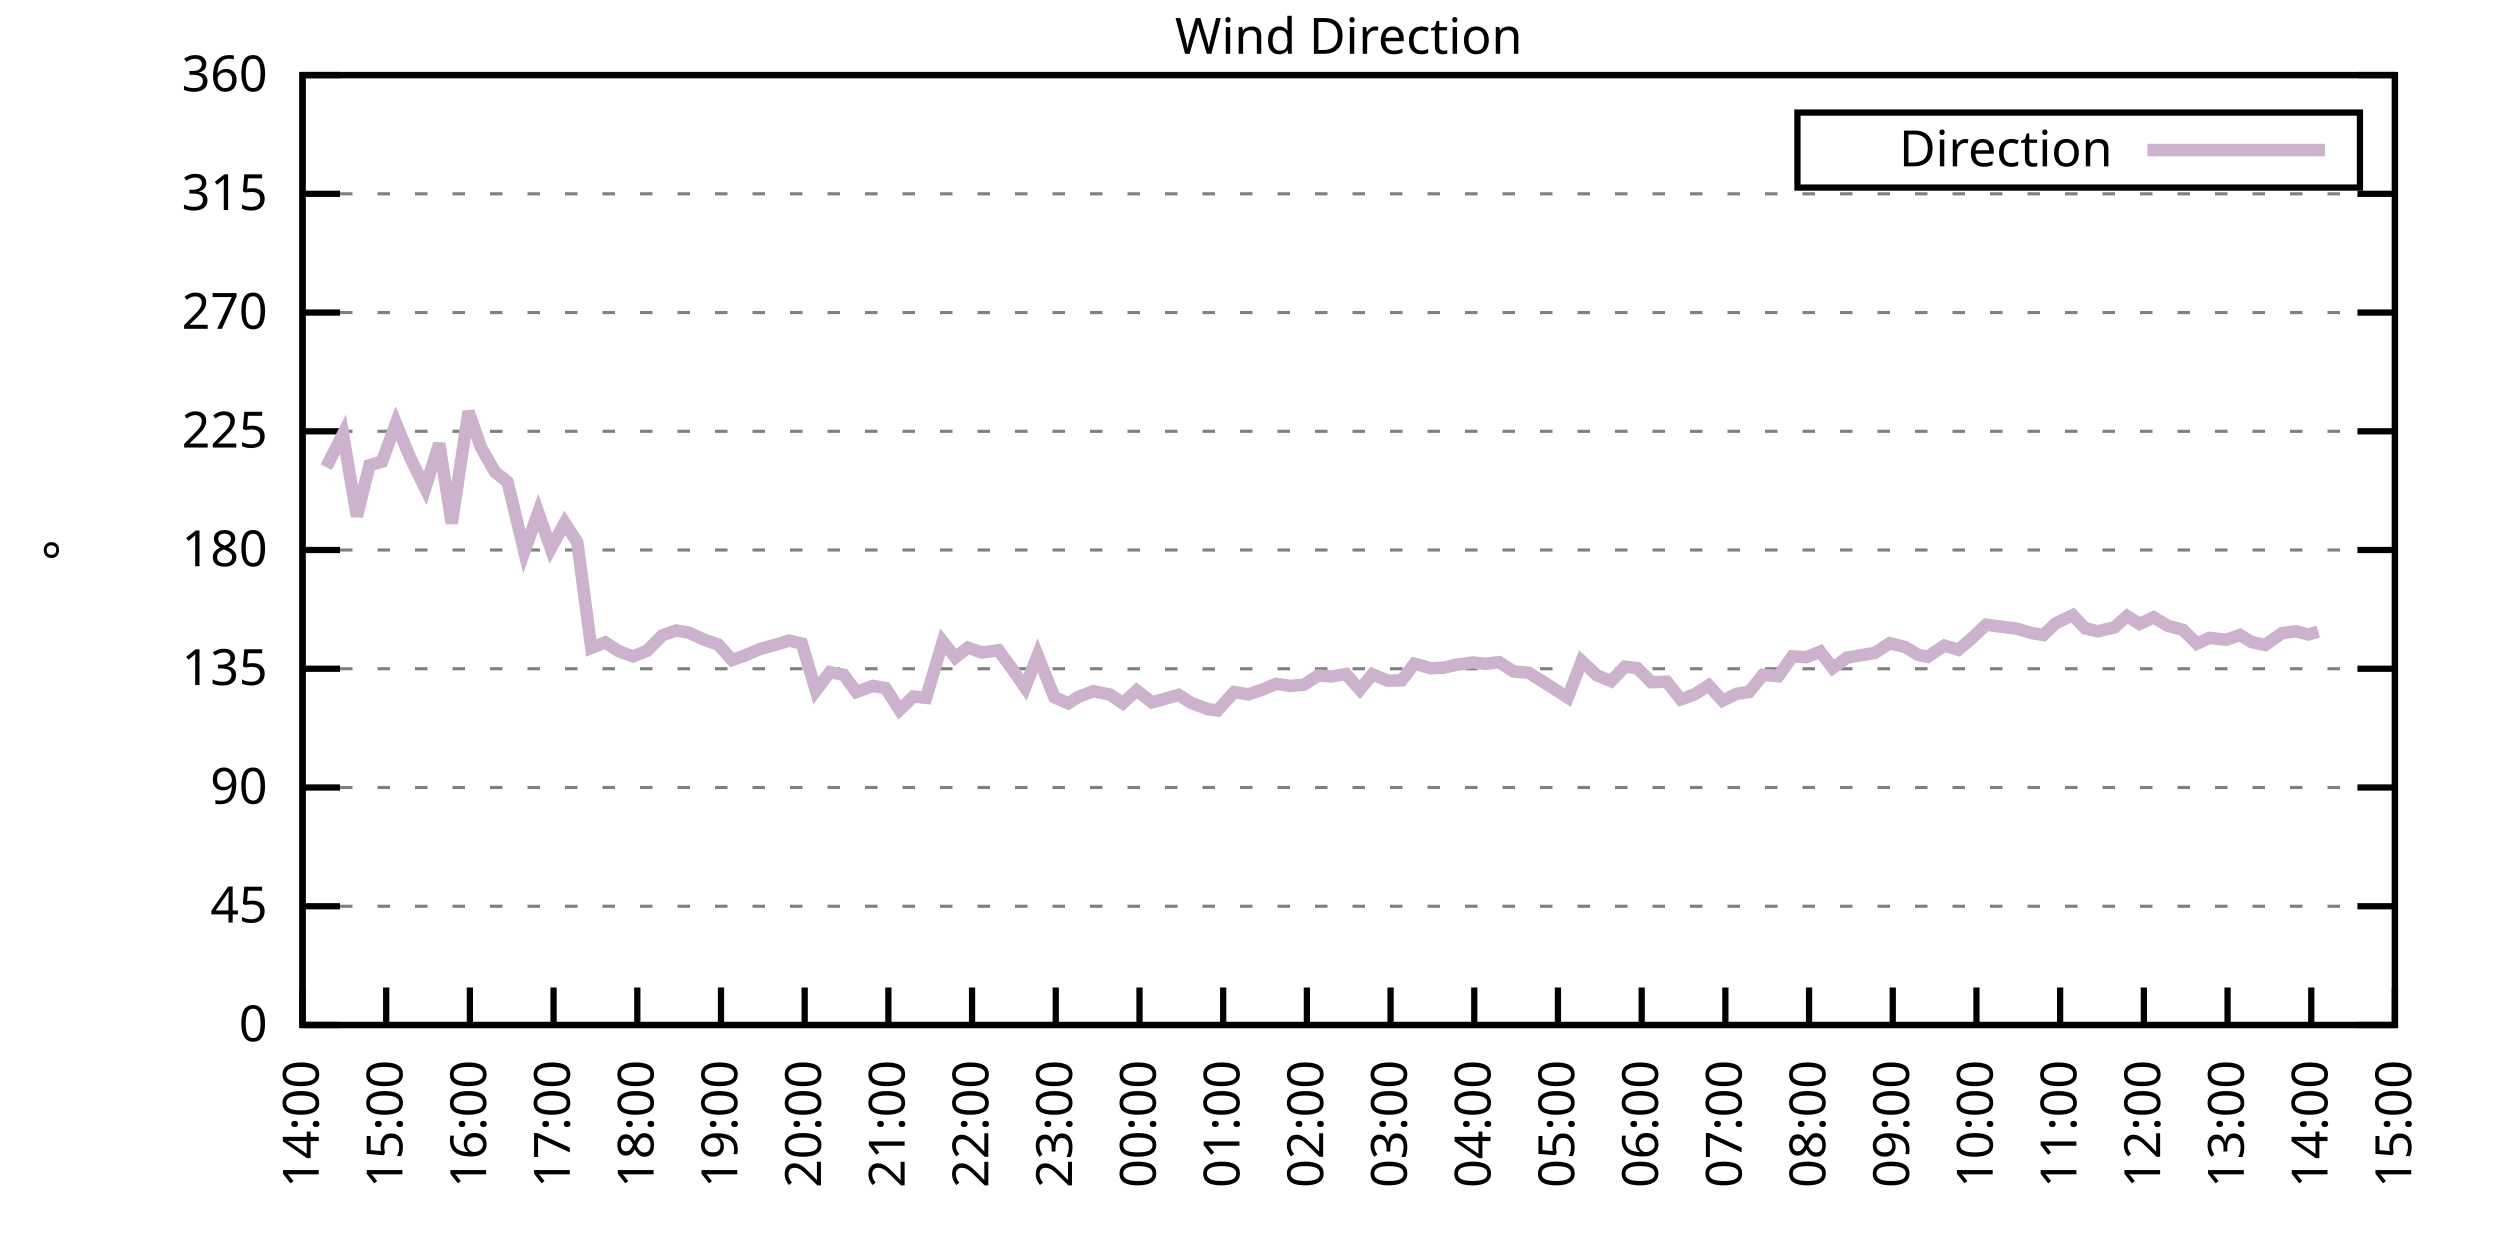
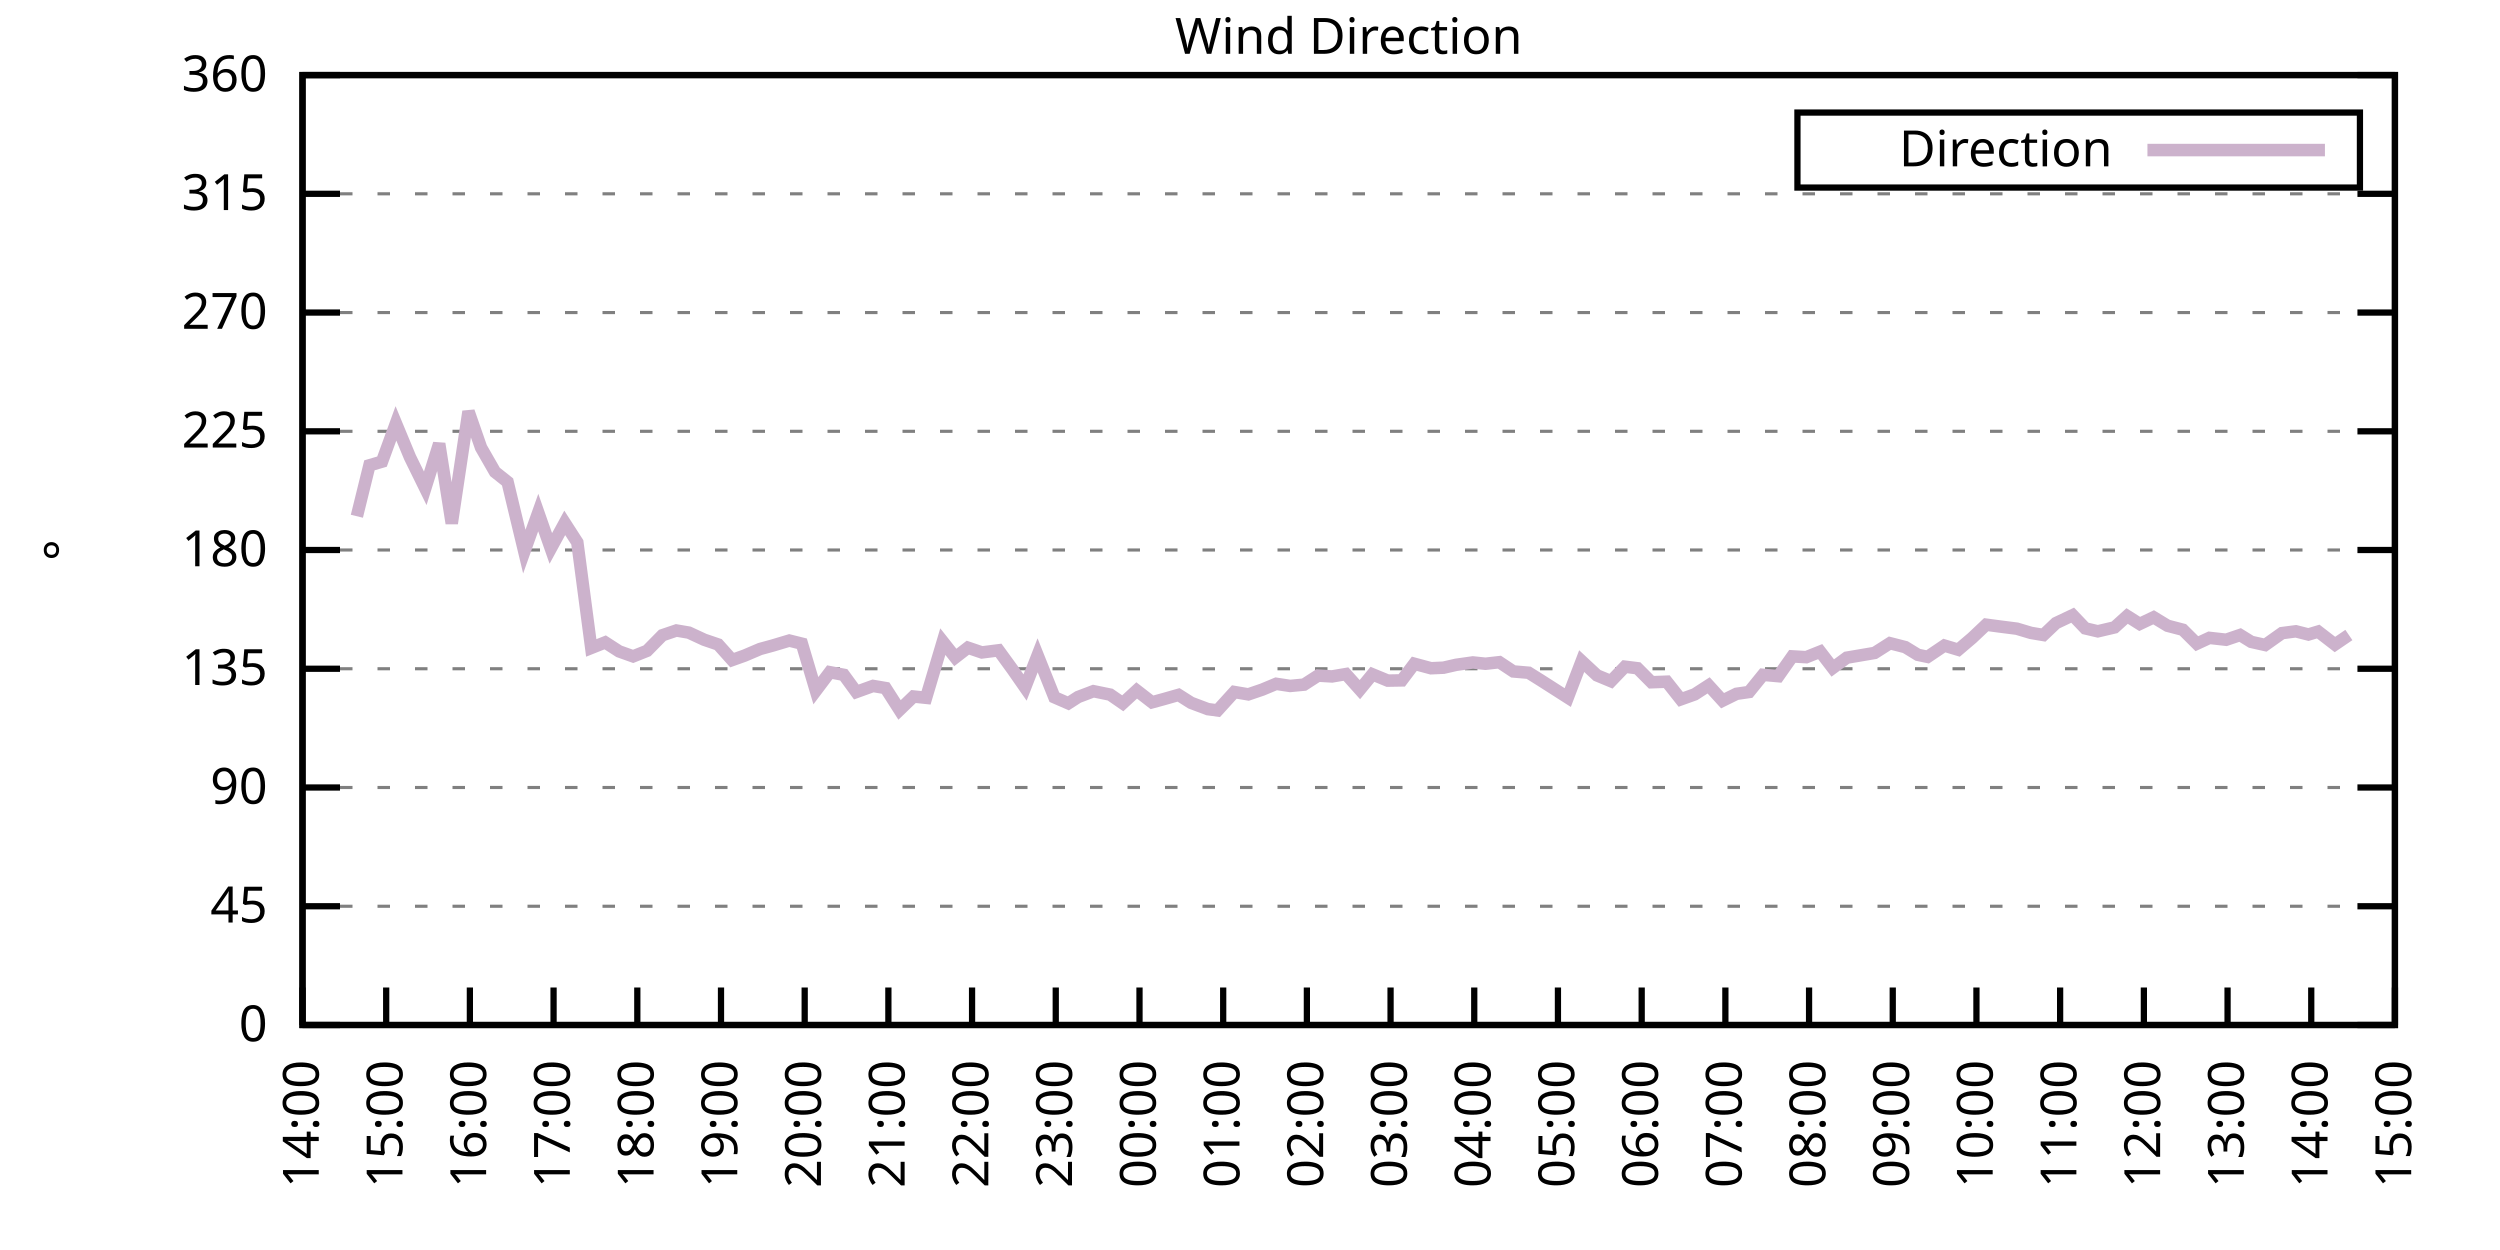
<svg xmlns="http://www.w3.org/2000/svg" xmlns:xlink="http://www.w3.org/1999/xlink" width="400" height="200" viewBox="0 0 400 200">
  <g id="gnuplot_canvas">
    <rect x="0" y="0" width="400" height="200" fill="none" />
    <defs>
      <circle id="gpDot" r="0.5" stroke-width="0.5" stroke="currentColor" />
      <path id="gpPt0" stroke-width="0.333" stroke="currentColor" d="M-1,0 h2 M0,-1 v2" />
      <path id="gpPt1" stroke-width="0.333" stroke="currentColor" d="M-1,-1 L1,1 M1,-1 L-1,1" />
      <path id="gpPt2" stroke-width="0.333" stroke="currentColor" d="M-1,0 L1,0 M0,-1 L0,1 M-1,-1 L1,1 M-1,1 L1,-1" />
      <rect id="gpPt3" stroke-width="0.333" stroke="currentColor" x="-1" y="-1" width="2" height="2" />
      <rect id="gpPt4" stroke-width="0.333" stroke="currentColor" fill="currentColor" x="-1" y="-1" width="2" height="2" />
      <circle id="gpPt5" stroke-width="0.333" stroke="currentColor" cx="0" cy="0" r="1" />
      <use xlink:href="#gpPt5" id="gpPt6" fill="currentColor" stroke="none" />
      <path id="gpPt7" stroke-width="0.333" stroke="currentColor" d="M0,-1.33 L-1.33,0.67 L1.33,0.67 z" />
      <use xlink:href="#gpPt7" id="gpPt8" fill="currentColor" stroke="none" />
      <use xlink:href="#gpPt7" id="gpPt9" stroke="currentColor" transform="rotate(180)" />
      <use xlink:href="#gpPt9" id="gpPt10" fill="currentColor" stroke="none" />
      <use xlink:href="#gpPt3" id="gpPt11" stroke="currentColor" transform="rotate(45)" />
      <use xlink:href="#gpPt11" id="gpPt12" fill="currentColor" stroke="none" />
      <path id="gpPt13" stroke-width="0.333" stroke="currentColor" d="M0,1.330 L1.265,0.411 L0.782,-1.067 L-0.782,-1.076 L-1.265,0.411 z" />
      <use xlink:href="#gpPt13" id="gpPt14" fill="currentColor" stroke="none" />
      <filter id="textbox" filterUnits="objectBoundingBox" x="0" y="0" height="1" width="1">
        <feFlood flood-color="white" flood-opacity="1" result="bgnd" />
        <feComposite in="SourceGraphic" in2="bgnd" operator="atop" />
      </filter>
      <filter id="greybox" filterUnits="objectBoundingBox" x="0" y="0" height="1" width="1">
        <feFlood flood-color="lightgrey" flood-opacity="1" result="grey" />
        <feComposite in="SourceGraphic" in2="grey" operator="atop" />
      </filter>
    </defs>
    <g fill="none" color="white" stroke="currentColor" stroke-width="1.00" stroke-linecap="butt" stroke-linejoin="miter">
</g>
    <g fill="none" color="black" stroke="currentColor" stroke-width="1.00" stroke-linecap="butt" stroke-linejoin="miter">
      <g stroke="none" shape-rendering="crispEdges">
        <polygon fill="rgb(255, 255, 255)" points="48.40,164.00 383.18,164.00 383.18,12.02 48.40,12.02 " />
      </g>
    </g>
    <g fill="none" color="black" stroke="currentColor" stroke-width="1.00" stroke-linecap="butt" stroke-linejoin="miter">
</g>
    <g fill="none" color="black" stroke="black" stroke-width="0.50" stroke-linecap="butt" stroke-linejoin="miter">
</g>
    <g fill="none" color="gray" stroke="currentColor" stroke-width="0.50" stroke-linecap="butt" stroke-linejoin="miter">
      <path stroke="gray" stroke-dasharray="2,4" class="gridline" d="M48.40,164.00 L383.19,164.00  " />
    </g>
    <g fill="none" color="gray" stroke="gray" stroke-width="1.00" stroke-linecap="butt" stroke-linejoin="miter">
</g>
    <g fill="none" color="black" stroke="currentColor" stroke-width="1.00" stroke-linecap="butt" stroke-linejoin="miter">
      <path stroke="black" d="M48.40,164.00 L54.40,164.00 M383.19,164.00 L377.19,164.00  " />
      <g transform="translate(42.80,166.60)" stroke="none" fill="black" font-family="Sans" font-size="8.00" text-anchor="end">
        <text>
          <tspan font-family="Sans"> 0</tspan>
        </text>
      </g>
    </g>
    <g fill="none" color="black" stroke="currentColor" stroke-width="1.00" stroke-linecap="butt" stroke-linejoin="miter">
</g>
    <g fill="none" color="black" stroke="black" stroke-width="0.50" stroke-linecap="butt" stroke-linejoin="miter">
</g>
    <g fill="none" color="gray" stroke="currentColor" stroke-width="0.50" stroke-linecap="butt" stroke-linejoin="miter">
      <path stroke="gray" stroke-dasharray="2,4" class="gridline" d="M48.40,145.00 L383.19,145.00  " />
    </g>
    <g fill="none" color="gray" stroke="gray" stroke-width="1.00" stroke-linecap="butt" stroke-linejoin="miter">
</g>
    <g fill="none" color="black" stroke="currentColor" stroke-width="1.00" stroke-linecap="butt" stroke-linejoin="miter">
      <path stroke="black" d="M48.40,145.00 L54.40,145.00 M383.19,145.00 L377.19,145.00  " />
      <g transform="translate(42.80,147.60)" stroke="none" fill="black" font-family="Sans" font-size="8.00" text-anchor="end">
        <text>
          <tspan font-family="Sans"> 45</tspan>
        </text>
      </g>
    </g>
    <g fill="none" color="black" stroke="currentColor" stroke-width="1.00" stroke-linecap="butt" stroke-linejoin="miter">
</g>
    <g fill="none" color="black" stroke="black" stroke-width="0.50" stroke-linecap="butt" stroke-linejoin="miter">
</g>
    <g fill="none" color="gray" stroke="currentColor" stroke-width="0.50" stroke-linecap="butt" stroke-linejoin="miter">
      <path stroke="gray" stroke-dasharray="2,4" class="gridline" d="M48.40,126.00 L383.19,126.00  " />
    </g>
    <g fill="none" color="gray" stroke="gray" stroke-width="1.00" stroke-linecap="butt" stroke-linejoin="miter">
</g>
    <g fill="none" color="black" stroke="currentColor" stroke-width="1.00" stroke-linecap="butt" stroke-linejoin="miter">
      <path stroke="black" d="M48.40,126.00 L54.40,126.00 M383.19,126.00 L377.19,126.00  " />
      <g transform="translate(42.80,128.60)" stroke="none" fill="black" font-family="Sans" font-size="8.00" text-anchor="end">
        <text>
          <tspan font-family="Sans"> 90</tspan>
        </text>
      </g>
    </g>
    <g fill="none" color="black" stroke="currentColor" stroke-width="1.00" stroke-linecap="butt" stroke-linejoin="miter">
</g>
    <g fill="none" color="black" stroke="black" stroke-width="0.50" stroke-linecap="butt" stroke-linejoin="miter">
</g>
    <g fill="none" color="gray" stroke="currentColor" stroke-width="0.50" stroke-linecap="butt" stroke-linejoin="miter">
      <path stroke="gray" stroke-dasharray="2,4" class="gridline" d="M48.40,107.00 L383.19,107.00  " />
    </g>
    <g fill="none" color="gray" stroke="gray" stroke-width="1.00" stroke-linecap="butt" stroke-linejoin="miter">
</g>
    <g fill="none" color="black" stroke="currentColor" stroke-width="1.00" stroke-linecap="butt" stroke-linejoin="miter">
      <path stroke="black" d="M48.40,107.00 L54.40,107.00 M383.19,107.00 L377.19,107.00  " />
      <g transform="translate(42.80,109.60)" stroke="none" fill="black" font-family="Sans" font-size="8.00" text-anchor="end">
        <text>
          <tspan font-family="Sans"> 135</tspan>
        </text>
      </g>
    </g>
    <g fill="none" color="black" stroke="currentColor" stroke-width="1.00" stroke-linecap="butt" stroke-linejoin="miter">
</g>
    <g fill="none" color="black" stroke="black" stroke-width="0.50" stroke-linecap="butt" stroke-linejoin="miter">
</g>
    <g fill="none" color="gray" stroke="currentColor" stroke-width="0.50" stroke-linecap="butt" stroke-linejoin="miter">
      <path stroke="gray" stroke-dasharray="2,4" class="gridline" d="M48.40,88.00 L383.19,88.00  " />
    </g>
    <g fill="none" color="gray" stroke="gray" stroke-width="1.00" stroke-linecap="butt" stroke-linejoin="miter">
</g>
    <g fill="none" color="black" stroke="currentColor" stroke-width="1.00" stroke-linecap="butt" stroke-linejoin="miter">
      <path stroke="black" d="M48.40,88.00 L54.40,88.00 M383.19,88.00 L377.19,88.00  " />
      <g transform="translate(42.80,90.60)" stroke="none" fill="black" font-family="Sans" font-size="8.00" text-anchor="end">
        <text>
          <tspan font-family="Sans"> 180</tspan>
        </text>
      </g>
    </g>
    <g fill="none" color="black" stroke="currentColor" stroke-width="1.00" stroke-linecap="butt" stroke-linejoin="miter">
</g>
    <g fill="none" color="black" stroke="black" stroke-width="0.50" stroke-linecap="butt" stroke-linejoin="miter">
</g>
    <g fill="none" color="gray" stroke="currentColor" stroke-width="0.50" stroke-linecap="butt" stroke-linejoin="miter">
      <path stroke="gray" stroke-dasharray="2,4" class="gridline" d="M48.40,69.01 L383.19,69.01  " />
    </g>
    <g fill="none" color="gray" stroke="gray" stroke-width="1.00" stroke-linecap="butt" stroke-linejoin="miter">
</g>
    <g fill="none" color="black" stroke="currentColor" stroke-width="1.00" stroke-linecap="butt" stroke-linejoin="miter">
      <path stroke="black" d="M48.40,69.01 L54.40,69.01 M383.19,69.01 L377.19,69.01  " />
      <g transform="translate(42.80,71.61)" stroke="none" fill="black" font-family="Sans" font-size="8.00" text-anchor="end">
        <text>
          <tspan font-family="Sans"> 225</tspan>
        </text>
      </g>
    </g>
    <g fill="none" color="black" stroke="currentColor" stroke-width="1.00" stroke-linecap="butt" stroke-linejoin="miter">
</g>
    <g fill="none" color="black" stroke="black" stroke-width="0.50" stroke-linecap="butt" stroke-linejoin="miter">
</g>
    <g fill="none" color="gray" stroke="currentColor" stroke-width="0.50" stroke-linecap="butt" stroke-linejoin="miter">
      <path stroke="gray" stroke-dasharray="2,4" class="gridline" d="M48.40,50.01 L383.19,50.01  " />
    </g>
    <g fill="none" color="gray" stroke="gray" stroke-width="1.00" stroke-linecap="butt" stroke-linejoin="miter">
</g>
    <g fill="none" color="black" stroke="currentColor" stroke-width="1.00" stroke-linecap="butt" stroke-linejoin="miter">
      <path stroke="black" d="M48.40,50.01 L54.40,50.01 M383.19,50.01 L377.19,50.01  " />
      <g transform="translate(42.80,52.61)" stroke="none" fill="black" font-family="Sans" font-size="8.00" text-anchor="end">
        <text>
          <tspan font-family="Sans"> 270</tspan>
        </text>
      </g>
    </g>
    <g fill="none" color="black" stroke="currentColor" stroke-width="1.00" stroke-linecap="butt" stroke-linejoin="miter">
</g>
    <g fill="none" color="black" stroke="black" stroke-width="0.50" stroke-linecap="butt" stroke-linejoin="miter">
</g>
    <g fill="none" color="gray" stroke="currentColor" stroke-width="0.50" stroke-linecap="butt" stroke-linejoin="miter">
      <path stroke="gray" stroke-dasharray="2,4" class="gridline" d="M48.40,31.01 L383.19,31.01  " />
    </g>
    <g fill="none" color="gray" stroke="gray" stroke-width="1.00" stroke-linecap="butt" stroke-linejoin="miter">
</g>
    <g fill="none" color="black" stroke="currentColor" stroke-width="1.00" stroke-linecap="butt" stroke-linejoin="miter">
      <path stroke="black" d="M48.40,31.01 L54.40,31.01 M383.19,31.01 L377.19,31.01  " />
      <g transform="translate(42.80,33.61)" stroke="none" fill="black" font-family="Sans" font-size="8.00" text-anchor="end">
        <text>
          <tspan font-family="Sans"> 315</tspan>
        </text>
      </g>
    </g>
    <g fill="none" color="black" stroke="currentColor" stroke-width="1.00" stroke-linecap="butt" stroke-linejoin="miter">
</g>
    <g fill="none" color="black" stroke="black" stroke-width="0.50" stroke-linecap="butt" stroke-linejoin="miter">
</g>
    <g fill="none" color="gray" stroke="currentColor" stroke-width="0.50" stroke-linecap="butt" stroke-linejoin="miter">
      <path stroke="gray" stroke-dasharray="2,4" class="gridline" d="M48.40,12.01 L383.19,12.01  " />
    </g>
    <g fill="none" color="gray" stroke="gray" stroke-width="1.00" stroke-linecap="butt" stroke-linejoin="miter">
</g>
    <g fill="none" color="black" stroke="currentColor" stroke-width="1.00" stroke-linecap="butt" stroke-linejoin="miter">
      <path stroke="black" d="M48.40,12.01 L54.40,12.01 M383.19,12.01 L377.19,12.01  " />
      <g transform="translate(42.80,14.61)" stroke="none" fill="black" font-family="Sans" font-size="8.00" text-anchor="end">
        <text>
          <tspan font-family="Sans"> 360</tspan>
        </text>
      </g>
    </g>
    <g fill="none" color="black" stroke="currentColor" stroke-width="1.00" stroke-linecap="butt" stroke-linejoin="miter">
      <path stroke="black" d="M48.40,164.00 L48.40,158.00  " />
      <g transform="translate(51.00,169.60) rotate(270.00)" stroke="none" fill="black" font-family="Sans" font-size="8.00" text-anchor="end">
        <text>
          <tspan font-family="Sans">14:00</tspan>
        </text>
      </g>
    </g>
    <g fill="none" color="black" stroke="currentColor" stroke-width="1.00" stroke-linecap="butt" stroke-linejoin="miter">
      <path stroke="black" d="M61.79,164.00 L61.79,158.00  " />
      <g transform="translate(64.39,169.60) rotate(270.00)" stroke="none" fill="black" font-family="Sans" font-size="8.00" text-anchor="end">
        <text>
          <tspan font-family="Sans">15:00</tspan>
        </text>
      </g>
    </g>
    <g fill="none" color="black" stroke="currentColor" stroke-width="1.00" stroke-linecap="butt" stroke-linejoin="miter">
      <path stroke="black" d="M75.18,164.00 L75.18,158.00  " />
      <g transform="translate(77.78,169.60) rotate(270.00)" stroke="none" fill="black" font-family="Sans" font-size="8.00" text-anchor="end">
        <text>
          <tspan font-family="Sans">16:00</tspan>
        </text>
      </g>
    </g>
    <g fill="none" color="black" stroke="currentColor" stroke-width="1.00" stroke-linecap="butt" stroke-linejoin="miter">
      <path stroke="black" d="M88.57,164.00 L88.57,158.00  " />
      <g transform="translate(91.17,169.60) rotate(270.00)" stroke="none" fill="black" font-family="Sans" font-size="8.00" text-anchor="end">
        <text>
          <tspan font-family="Sans">17:00</tspan>
        </text>
      </g>
    </g>
    <g fill="none" color="black" stroke="currentColor" stroke-width="1.00" stroke-linecap="butt" stroke-linejoin="miter">
      <path stroke="black" d="M101.97,164.00 L101.97,158.00  " />
      <g transform="translate(104.57,169.60) rotate(270.00)" stroke="none" fill="black" font-family="Sans" font-size="8.00" text-anchor="end">
        <text>
          <tspan font-family="Sans">18:00</tspan>
        </text>
      </g>
    </g>
    <g fill="none" color="black" stroke="currentColor" stroke-width="1.00" stroke-linecap="butt" stroke-linejoin="miter">
      <path stroke="black" d="M115.36,164.00 L115.36,158.00  " />
      <g transform="translate(117.96,169.60) rotate(270.00)" stroke="none" fill="black" font-family="Sans" font-size="8.00" text-anchor="end">
        <text>
          <tspan font-family="Sans">19:00</tspan>
        </text>
      </g>
    </g>
    <g fill="none" color="black" stroke="currentColor" stroke-width="1.00" stroke-linecap="butt" stroke-linejoin="miter">
      <path stroke="black" d="M128.75,164.00 L128.75,158.00  " />
      <g transform="translate(131.35,169.60) rotate(270.00)" stroke="none" fill="black" font-family="Sans" font-size="8.00" text-anchor="end">
        <text>
          <tspan font-family="Sans">20:00</tspan>
        </text>
      </g>
    </g>
    <g fill="none" color="black" stroke="currentColor" stroke-width="1.00" stroke-linecap="butt" stroke-linejoin="miter">
      <path stroke="black" d="M142.14,164.00 L142.14,158.00  " />
      <g transform="translate(144.74,169.60) rotate(270.00)" stroke="none" fill="black" font-family="Sans" font-size="8.00" text-anchor="end">
        <text>
          <tspan font-family="Sans">21:00</tspan>
        </text>
      </g>
    </g>
    <g fill="none" color="black" stroke="currentColor" stroke-width="1.00" stroke-linecap="butt" stroke-linejoin="miter">
      <path stroke="black" d="M155.53,164.00 L155.53,158.00  " />
      <g transform="translate(158.13,169.60) rotate(270.00)" stroke="none" fill="black" font-family="Sans" font-size="8.00" text-anchor="end">
        <text>
          <tspan font-family="Sans">22:00</tspan>
        </text>
      </g>
    </g>
    <g fill="none" color="black" stroke="currentColor" stroke-width="1.00" stroke-linecap="butt" stroke-linejoin="miter">
      <path stroke="black" d="M168.92,164.00 L168.92,158.00  " />
      <g transform="translate(171.52,169.60) rotate(270.00)" stroke="none" fill="black" font-family="Sans" font-size="8.00" text-anchor="end">
        <text>
          <tspan font-family="Sans">23:00</tspan>
        </text>
      </g>
    </g>
    <g fill="none" color="black" stroke="currentColor" stroke-width="1.00" stroke-linecap="butt" stroke-linejoin="miter">
      <path stroke="black" d="M182.32,164.00 L182.32,158.00  " />
      <g transform="translate(184.92,169.60) rotate(270.00)" stroke="none" fill="black" font-family="Sans" font-size="8.00" text-anchor="end">
        <text>
          <tspan font-family="Sans">00:00</tspan>
        </text>
      </g>
    </g>
    <g fill="none" color="black" stroke="currentColor" stroke-width="1.00" stroke-linecap="butt" stroke-linejoin="miter">
      <path stroke="black" d="M195.71,164.00 L195.71,158.00  " />
      <g transform="translate(198.31,169.60) rotate(270.00)" stroke="none" fill="black" font-family="Sans" font-size="8.00" text-anchor="end">
        <text>
          <tspan font-family="Sans">01:00</tspan>
        </text>
      </g>
    </g>
    <g fill="none" color="black" stroke="currentColor" stroke-width="1.00" stroke-linecap="butt" stroke-linejoin="miter">
      <path stroke="black" d="M209.10,164.00 L209.10,158.00  " />
      <g transform="translate(211.70,169.60) rotate(270.00)" stroke="none" fill="black" font-family="Sans" font-size="8.00" text-anchor="end">
        <text>
          <tspan font-family="Sans">02:00</tspan>
        </text>
      </g>
    </g>
    <g fill="none" color="black" stroke="currentColor" stroke-width="1.00" stroke-linecap="butt" stroke-linejoin="miter">
      <path stroke="black" d="M222.49,164.00 L222.49,158.00  " />
      <g transform="translate(225.09,169.60) rotate(270.00)" stroke="none" fill="black" font-family="Sans" font-size="8.00" text-anchor="end">
        <text>
          <tspan font-family="Sans">03:00</tspan>
        </text>
      </g>
    </g>
    <g fill="none" color="black" stroke="currentColor" stroke-width="1.00" stroke-linecap="butt" stroke-linejoin="miter">
      <path stroke="black" d="M235.88,164.00 L235.88,158.00  " />
      <g transform="translate(238.48,169.60) rotate(270.00)" stroke="none" fill="black" font-family="Sans" font-size="8.00" text-anchor="end">
        <text>
          <tspan font-family="Sans">04:00</tspan>
        </text>
      </g>
    </g>
    <g fill="none" color="black" stroke="currentColor" stroke-width="1.00" stroke-linecap="butt" stroke-linejoin="miter">
      <path stroke="black" d="M249.27,164.00 L249.27,158.00  " />
      <g transform="translate(251.87,169.60) rotate(270.00)" stroke="none" fill="black" font-family="Sans" font-size="8.00" text-anchor="end">
        <text>
          <tspan font-family="Sans">05:00</tspan>
        </text>
      </g>
    </g>
    <g fill="none" color="black" stroke="currentColor" stroke-width="1.00" stroke-linecap="butt" stroke-linejoin="miter">
      <path stroke="black" d="M262.67,164.00 L262.67,158.00  " />
      <g transform="translate(265.27,169.60) rotate(270.00)" stroke="none" fill="black" font-family="Sans" font-size="8.00" text-anchor="end">
        <text>
          <tspan font-family="Sans">06:00</tspan>
        </text>
      </g>
    </g>
    <g fill="none" color="black" stroke="currentColor" stroke-width="1.00" stroke-linecap="butt" stroke-linejoin="miter">
      <path stroke="black" d="M276.06,164.00 L276.06,158.00  " />
      <g transform="translate(278.66,169.60) rotate(270.00)" stroke="none" fill="black" font-family="Sans" font-size="8.00" text-anchor="end">
        <text>
          <tspan font-family="Sans">07:00</tspan>
        </text>
      </g>
    </g>
    <g fill="none" color="black" stroke="currentColor" stroke-width="1.00" stroke-linecap="butt" stroke-linejoin="miter">
      <path stroke="black" d="M289.45,164.00 L289.45,158.00  " />
      <g transform="translate(292.05,169.60) rotate(270.00)" stroke="none" fill="black" font-family="Sans" font-size="8.00" text-anchor="end">
        <text>
          <tspan font-family="Sans">08:00</tspan>
        </text>
      </g>
    </g>
    <g fill="none" color="black" stroke="currentColor" stroke-width="1.00" stroke-linecap="butt" stroke-linejoin="miter">
      <path stroke="black" d="M302.84,164.00 L302.84,158.00  " />
      <g transform="translate(305.44,169.60) rotate(270.00)" stroke="none" fill="black" font-family="Sans" font-size="8.00" text-anchor="end">
        <text>
          <tspan font-family="Sans">09:00</tspan>
        </text>
      </g>
    </g>
    <g fill="none" color="black" stroke="currentColor" stroke-width="1.00" stroke-linecap="butt" stroke-linejoin="miter">
      <path stroke="black" d="M316.23,164.00 L316.23,158.00  " />
      <g transform="translate(318.83,169.60) rotate(270.00)" stroke="none" fill="black" font-family="Sans" font-size="8.00" text-anchor="end">
        <text>
          <tspan font-family="Sans">10:00</tspan>
        </text>
      </g>
    </g>
    <g fill="none" color="black" stroke="currentColor" stroke-width="1.00" stroke-linecap="butt" stroke-linejoin="miter">
      <path stroke="black" d="M329.62,164.00 L329.62,158.00  " />
      <g transform="translate(332.22,169.60) rotate(270.00)" stroke="none" fill="black" font-family="Sans" font-size="8.00" text-anchor="end">
        <text>
          <tspan font-family="Sans">11:00</tspan>
        </text>
      </g>
    </g>
    <g fill="none" color="black" stroke="currentColor" stroke-width="1.00" stroke-linecap="butt" stroke-linejoin="miter">
      <path stroke="black" d="M343.02,164.00 L343.02,158.00  " />
      <g transform="translate(345.62,169.60) rotate(270.00)" stroke="none" fill="black" font-family="Sans" font-size="8.00" text-anchor="end">
        <text>
          <tspan font-family="Sans">12:00</tspan>
        </text>
      </g>
    </g>
    <g fill="none" color="black" stroke="currentColor" stroke-width="1.00" stroke-linecap="butt" stroke-linejoin="miter">
      <path stroke="black" d="M356.41,164.00 L356.41,158.00  " />
      <g transform="translate(359.01,169.60) rotate(270.00)" stroke="none" fill="black" font-family="Sans" font-size="8.00" text-anchor="end">
        <text>
          <tspan font-family="Sans">13:00</tspan>
        </text>
      </g>
    </g>
    <g fill="none" color="black" stroke="currentColor" stroke-width="1.00" stroke-linecap="butt" stroke-linejoin="miter">
      <path stroke="black" d="M369.80,164.00 L369.80,158.00  " />
      <g transform="translate(372.40,169.60) rotate(270.00)" stroke="none" fill="black" font-family="Sans" font-size="8.00" text-anchor="end">
        <text>
          <tspan font-family="Sans">14:00</tspan>
        </text>
      </g>
    </g>
    <g fill="none" color="black" stroke="currentColor" stroke-width="1.00" stroke-linecap="butt" stroke-linejoin="miter">
      <path stroke="black" d="M383.19,164.00 L383.19,158.00  " />
      <g transform="translate(385.79,169.60) rotate(270.00)" stroke="none" fill="black" font-family="Sans" font-size="8.00" text-anchor="end">
        <text>
          <tspan font-family="Sans">15:00</tspan>
        </text>
      </g>
    </g>
    <g fill="none" color="black" stroke="currentColor" stroke-width="1.00" stroke-linecap="butt" stroke-linejoin="miter">
</g>
    <g fill="none" color="black" stroke="currentColor" stroke-width="1.00" stroke-linecap="butt" stroke-linejoin="miter">
      <path stroke="black" d="M48.40,12.01 L48.40,164.00 L383.19,164.00 L383.19,12.01 L48.40,12.01 Z  " />
    </g>
    <g fill="none" color="black" stroke="currentColor" stroke-width="1.00" stroke-linecap="butt" stroke-linejoin="miter">
</g>
    <g fill="none" color="black" stroke="currentColor" stroke-width="1.00" stroke-linecap="butt" stroke-linejoin="miter">
      <path stroke="black" d="M287.59,30.01 L287.59,18.01 L377.59,18.01 L377.59,30.01 L287.59,30.01 Z  " />
    </g>
    <g id="Wind_direction_plot_1">
      <g fill="none" color="white" stroke="black" stroke-width="2.00" stroke-linecap="butt" stroke-linejoin="miter">
</g>
      <g fill="none" color="black" stroke="currentColor" stroke-width="2.00" stroke-linecap="butt" stroke-linejoin="miter">
        <g transform="translate(337.99,26.61)" stroke="none" fill="black" font-family="Sans" font-size="8.00" text-anchor="end">
          <text>
            <tspan font-family="Sans">Direction</tspan>
          </text>
        </g>
      </g>
      <g fill="none" color="black" stroke="currentColor" stroke-width="2.00" stroke-linecap="butt" stroke-linejoin="miter">
-         <path stroke="rgb(204, 178, 204)" d="M343.59,24.01 L371.99,24.01 M52.19,74.75 L54.87,69.47 L57.10,82.60 L59.11,74.45 L61.12,73.86 L63.35,67.74   L65.59,73.14 L68.04,78.13 L70.27,70.99 L72.28,83.74 L74.96,65.84 L76.97,71.62 L79.20,75.51 L81.21,77.11   L83.89,88.26 L86.12,82.01 L88.13,87.75 L90.36,83.66 L92.37,86.78 L94.60,103.67 L96.83,102.78 L99.06,104.22   L101.30,105.02 L103.53,104.13 L105.98,101.64 L108.22,100.88 L110.22,101.22 L112.68,102.36 L114.91,103.12 L117.14,105.61   L119.15,104.89 L121.61,103.84 L123.62,103.29 L126.29,102.49 L128.30,102.99 L130.54,110.51 L132.77,107.55 L135.00,107.97   L137.01,110.72 L139.69,109.75 L141.69,110.09 L143.93,113.59 L146.16,111.44 L148.17,111.65 L150.85,102.66 L152.85,105.19   L154.86,103.63 L157.10,104.39 L159.77,104.05 L162.01,107.13 L164.01,110.00 L166.02,104.85 L168.70,111.56 L170.93,112.53   L172.50,111.52 L174.95,110.59 L177.63,111.14 L179.64,112.53 L181.87,110.47 L184.32,112.37 L186.33,111.82 L188.57,111.18   L190.57,112.45 L193.25,113.46 L194.81,113.67 L197.49,110.72 L199.73,111.10 L201.96,110.34 L204.19,109.41 L206.42,109.75   L208.65,109.54 L210.88,108.10 L213.12,108.23 L215.35,107.85 L217.58,110.34 L219.59,107.89 L222.04,108.90 L224.28,108.86   L226.29,106.20 L228.96,106.92 L230.97,106.83 L232.98,106.37 L235.66,105.99 L237.67,106.20 L239.90,105.95 L242.13,107.43   L244.59,107.64 L246.60,108.90 L250.84,111.61 L253.07,105.78 L255.52,108.06 L257.76,108.99 L259.99,106.67 L262.00,106.92   L264.23,109.16 L266.68,109.07 L268.92,111.90 L271.15,111.10 L273.38,109.66 L275.61,112.11 L277.84,111.01 L279.85,110.72   L282.08,107.97 L284.54,108.19 L286.77,105.02 L289.00,105.15 L291.23,104.26 L293.24,106.88 L295.48,105.23 L299.94,104.47   L302.39,102.91 L304.85,103.54 L306.86,104.77 L308.42,105.10 L311.10,103.29 L313.33,103.96 L315.56,102.06 L317.79,99.95   L320.03,100.25 L322.70,100.59 L324.94,101.26 L326.95,101.60 L328.95,99.70 L331.63,98.43 L333.64,100.54 L335.65,101.01   L338.33,100.38 L340.34,98.56 L342.35,99.83 L344.58,98.77 L346.81,100.12 L349.26,100.76 L351.50,102.99 L353.51,102.06   L356.18,102.36 L358.42,101.60 L360.20,102.70 L362.43,103.20 L365.11,101.30 L367.34,101.01 L369.35,101.52 L370.91,101.05    " />
+         <path stroke="rgb(204, 178, 204)" d="M343.59,24.01 L371.99,24.01 M57.10,82.60 L59.11,74.45 L61.12,73.86 L63.35,67.74 L65.59,73.14 L68.04,78.13   L70.27,70.99 L72.28,83.74 L74.96,65.84 L76.97,71.62 L79.20,75.51 L81.21,77.11 L83.89,88.26 L86.12,82.01   L88.13,87.75 L90.36,83.66 L92.37,86.78 L94.60,103.67 L96.83,102.78 L99.06,104.22 L101.30,105.02 L103.53,104.13   L105.98,101.64 L108.22,100.88 L110.22,101.22 L112.68,102.36 L114.91,103.12 L117.14,105.61 L119.15,104.89 L121.61,103.84   L123.62,103.29 L126.29,102.49 L128.30,102.99 L130.54,110.51 L132.77,107.55 L135.00,107.97 L137.01,110.72 L139.69,109.75   L141.69,110.09 L143.93,113.59 L146.16,111.44 L148.17,111.65 L150.85,102.66 L152.85,105.19 L154.86,103.63 L157.10,104.39   L159.77,104.05 L162.01,107.13 L164.01,110.00 L166.02,104.85 L168.70,111.56 L170.93,112.53 L172.50,111.52 L174.95,110.59   L177.63,111.14 L179.64,112.53 L181.87,110.47 L184.32,112.37 L186.33,111.82 L188.57,111.18 L190.57,112.45 L193.25,113.46   L194.81,113.67 L197.49,110.72 L199.73,111.10 L201.96,110.34 L204.19,109.41 L206.42,109.75 L208.65,109.54 L210.88,108.10   L213.12,108.23 L215.35,107.85 L217.58,110.34 L219.59,107.89 L222.04,108.90 L224.28,108.86 L226.29,106.20 L228.96,106.92   L230.97,106.83 L232.98,106.37 L235.66,105.99 L237.67,106.20 L239.90,105.95 L242.13,107.43 L244.59,107.64 L246.60,108.90   L250.84,111.61 L253.07,105.78 L255.52,108.06 L257.76,108.99 L259.99,106.67 L262.00,106.92 L264.23,109.16 L266.68,109.07   L268.92,111.90 L271.15,111.10 L273.38,109.66 L275.61,112.11 L277.84,111.01 L279.85,110.72 L282.08,107.97 L284.54,108.19   L286.77,105.02 L289.00,105.15 L291.23,104.26 L293.24,106.88 L295.48,105.23 L299.94,104.47 L302.39,102.91 L304.85,103.54   L306.86,104.77 L308.42,105.10 L311.10,103.29 L313.33,103.96 L315.56,102.06 L317.79,99.95 L320.03,100.25 L322.70,100.59   L324.94,101.26 L326.95,101.60 L328.95,99.70 L331.63,98.43 L333.64,100.54 L335.65,101.01 L338.33,100.38 L340.34,98.56   L342.35,99.83 L344.58,98.77 L346.81,100.12 L349.26,100.76 L351.50,102.99 L353.51,102.06 L356.18,102.36 L358.42,101.60   L360.20,102.70 L362.43,103.20 L365.11,101.30 L367.34,101.01 L369.35,101.52 L370.91,101.05 L373.59,103.12 L375.82,101.60    " />
      </g>
    </g>
    <g fill="none" color="black" stroke="currentColor" stroke-width="2.00" stroke-linecap="butt" stroke-linejoin="miter">
</g>
    <g fill="none" color="black" stroke="black" stroke-width="1.00" stroke-linecap="butt" stroke-linejoin="miter">
</g>
    <g fill="none" color="black" stroke="currentColor" stroke-width="1.00" stroke-linecap="butt" stroke-linejoin="miter">
      <path stroke="black" d="M48.40,12.01 L48.40,164.00 L383.19,164.00 L383.19,12.01 L48.40,12.01 Z  " />
      <g transform="translate(12.80,88.01) rotate(270.00)" stroke="none" fill="black" font-family="Sans" font-size="8.00" text-anchor="middle">
        <text>
          <tspan font-family="Sans">°</tspan>
        </text>
      </g>
    </g>
    <g fill="none" color="black" stroke="currentColor" stroke-width="1.00" stroke-linecap="butt" stroke-linejoin="miter">
</g>
    <g fill="none" color="black" stroke="currentColor" stroke-width="1.00" stroke-linecap="butt" stroke-linejoin="miter">
      <g transform="translate(215.79,8.61)" stroke="none" fill="black" font-family="Sans" font-size="8.00" text-anchor="middle">
        <text>
          <tspan font-family="Sans">Wind Direction</tspan>
        </text>
      </g>
    </g>
    <g fill="none" color="black" stroke="currentColor" stroke-width="1.00" stroke-linecap="butt" stroke-linejoin="miter">
</g>
  </g>
</svg>
